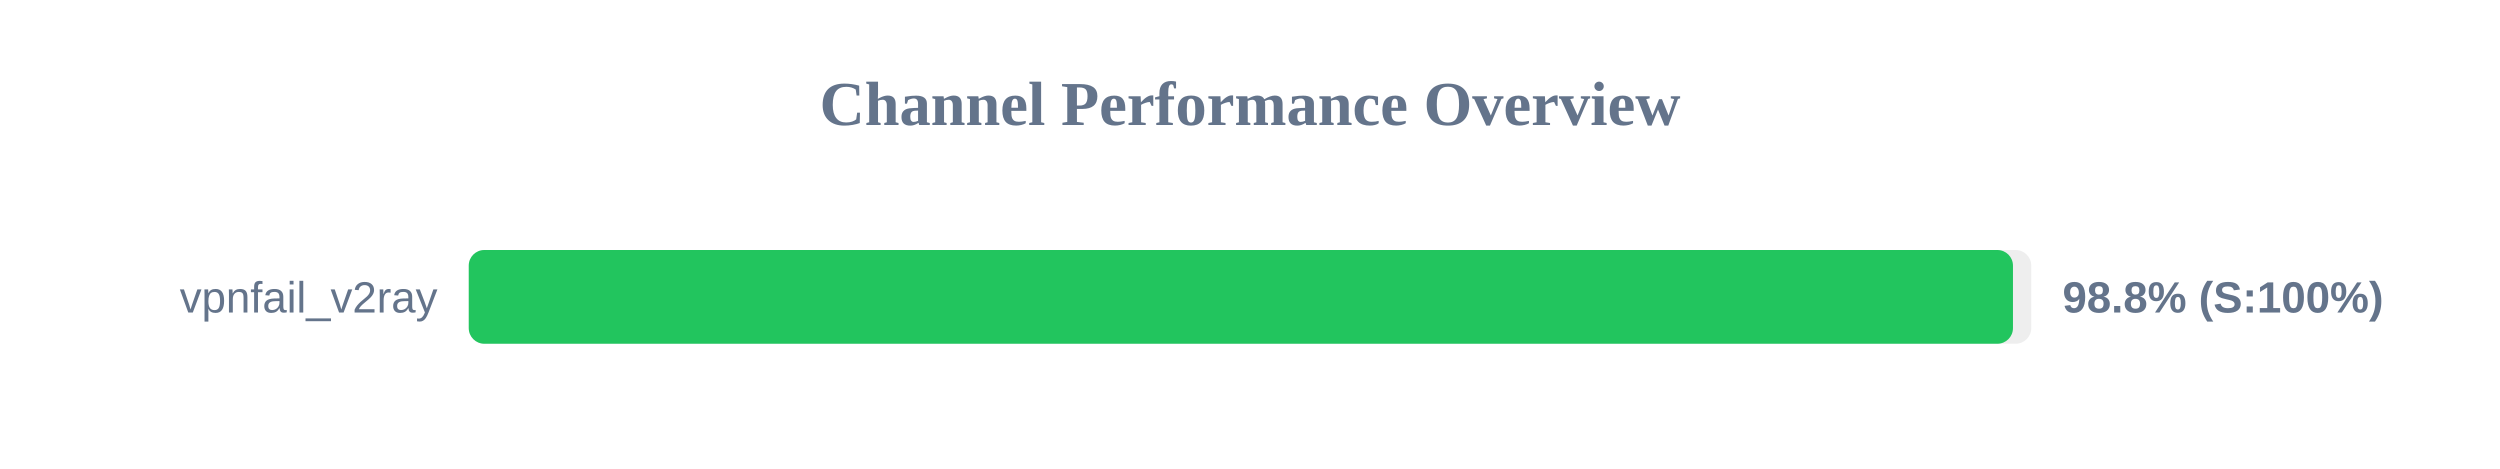
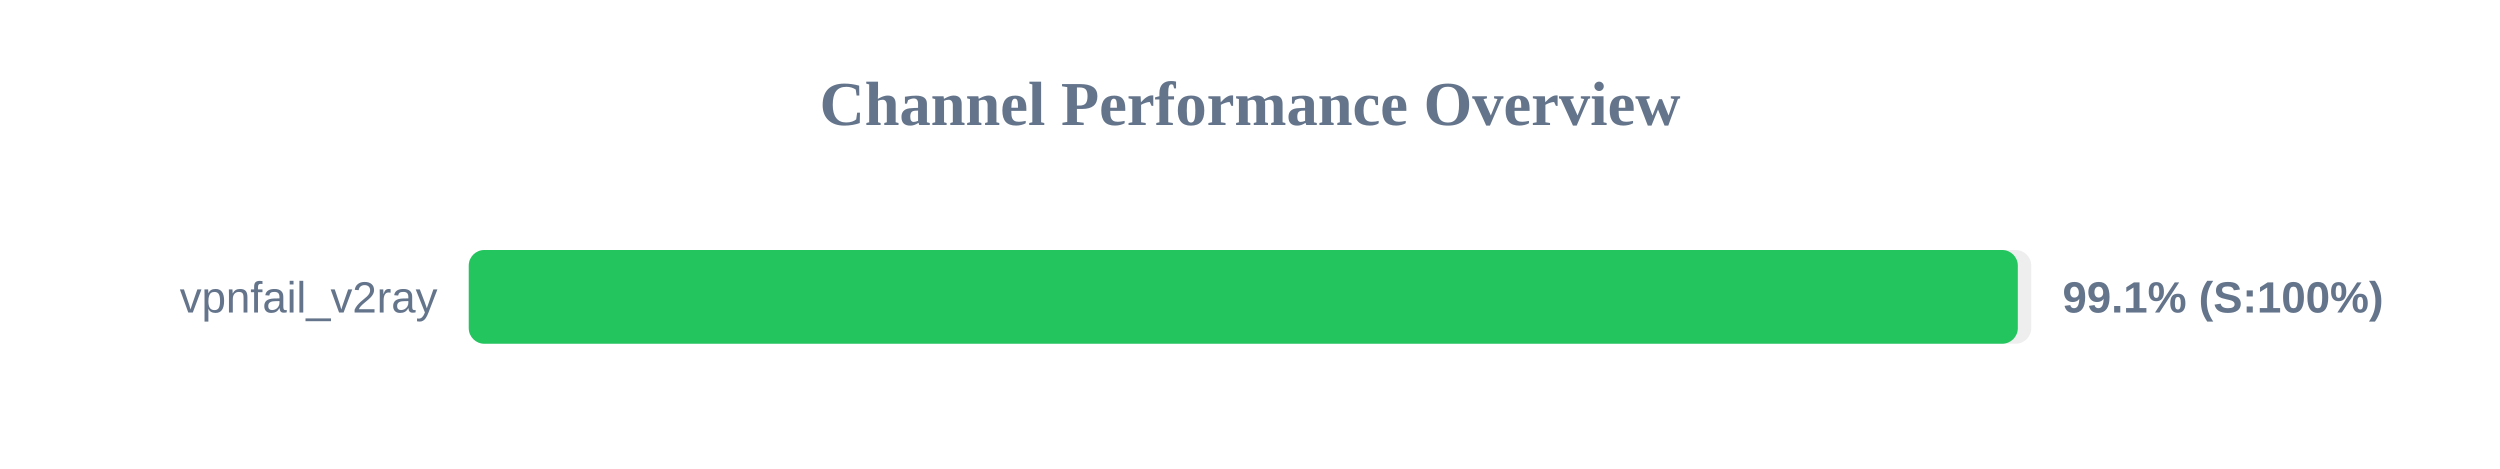
<svg xmlns="http://www.w3.org/2000/svg" width="800" height="150" version="1.1">
  <style>
        .row { font: 14px Arial; fill: #64748b; }
        .score { font: bold 14px Arial; fill: #64748b; }
    </style>
  <text x="400" y="40" text-anchor="middle" font-size="20px" font-weight="bold" fill="#64748b">Channel Performance Overview</text>
  <rect x="150" y="80" width="500" height="30" fill="#eee" rx="5" />
-   <rect x="150" y="80" width="494.15" height="30" fill="#22c55e" rx="5" />
+   <rect x="150" y="80" width="495.7" height="30" fill="#22c55e" rx="5" />
  <text x="140" y="100" text-anchor="end" class="row">vpnfail_v2ray</text>
-   <text x="660" y="100" text-anchor="start" class="score">98.8% (S:100%)</text>
+   <text x="660" y="100" text-anchor="start" class="score">99.1% (S:100%)</text>
</svg>
